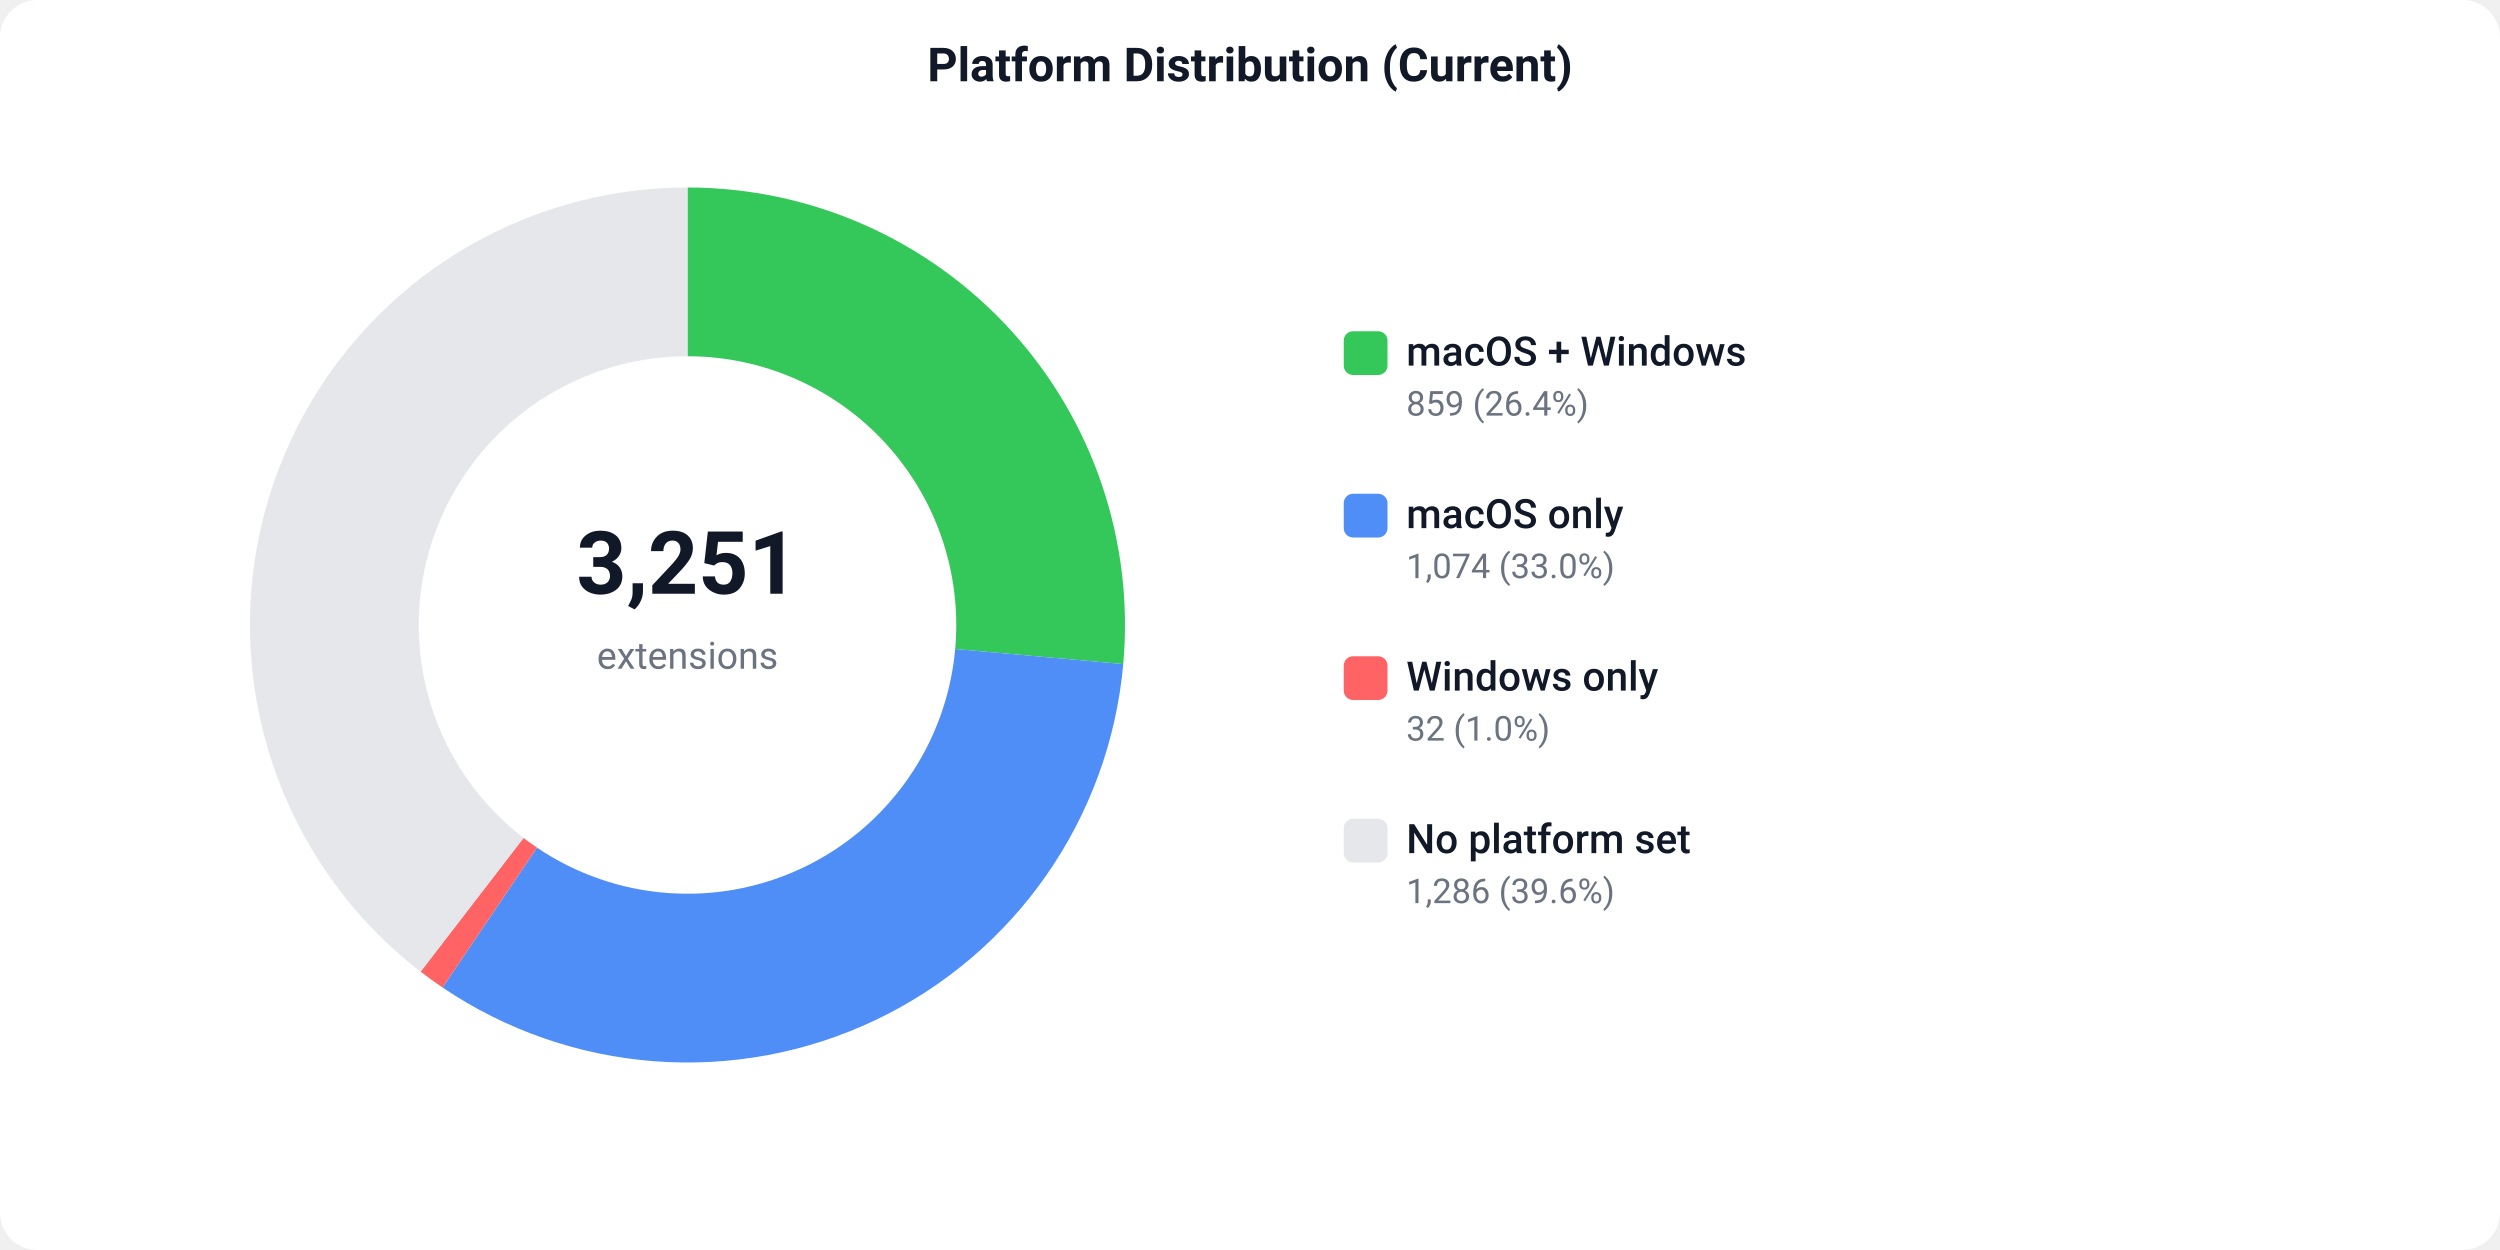
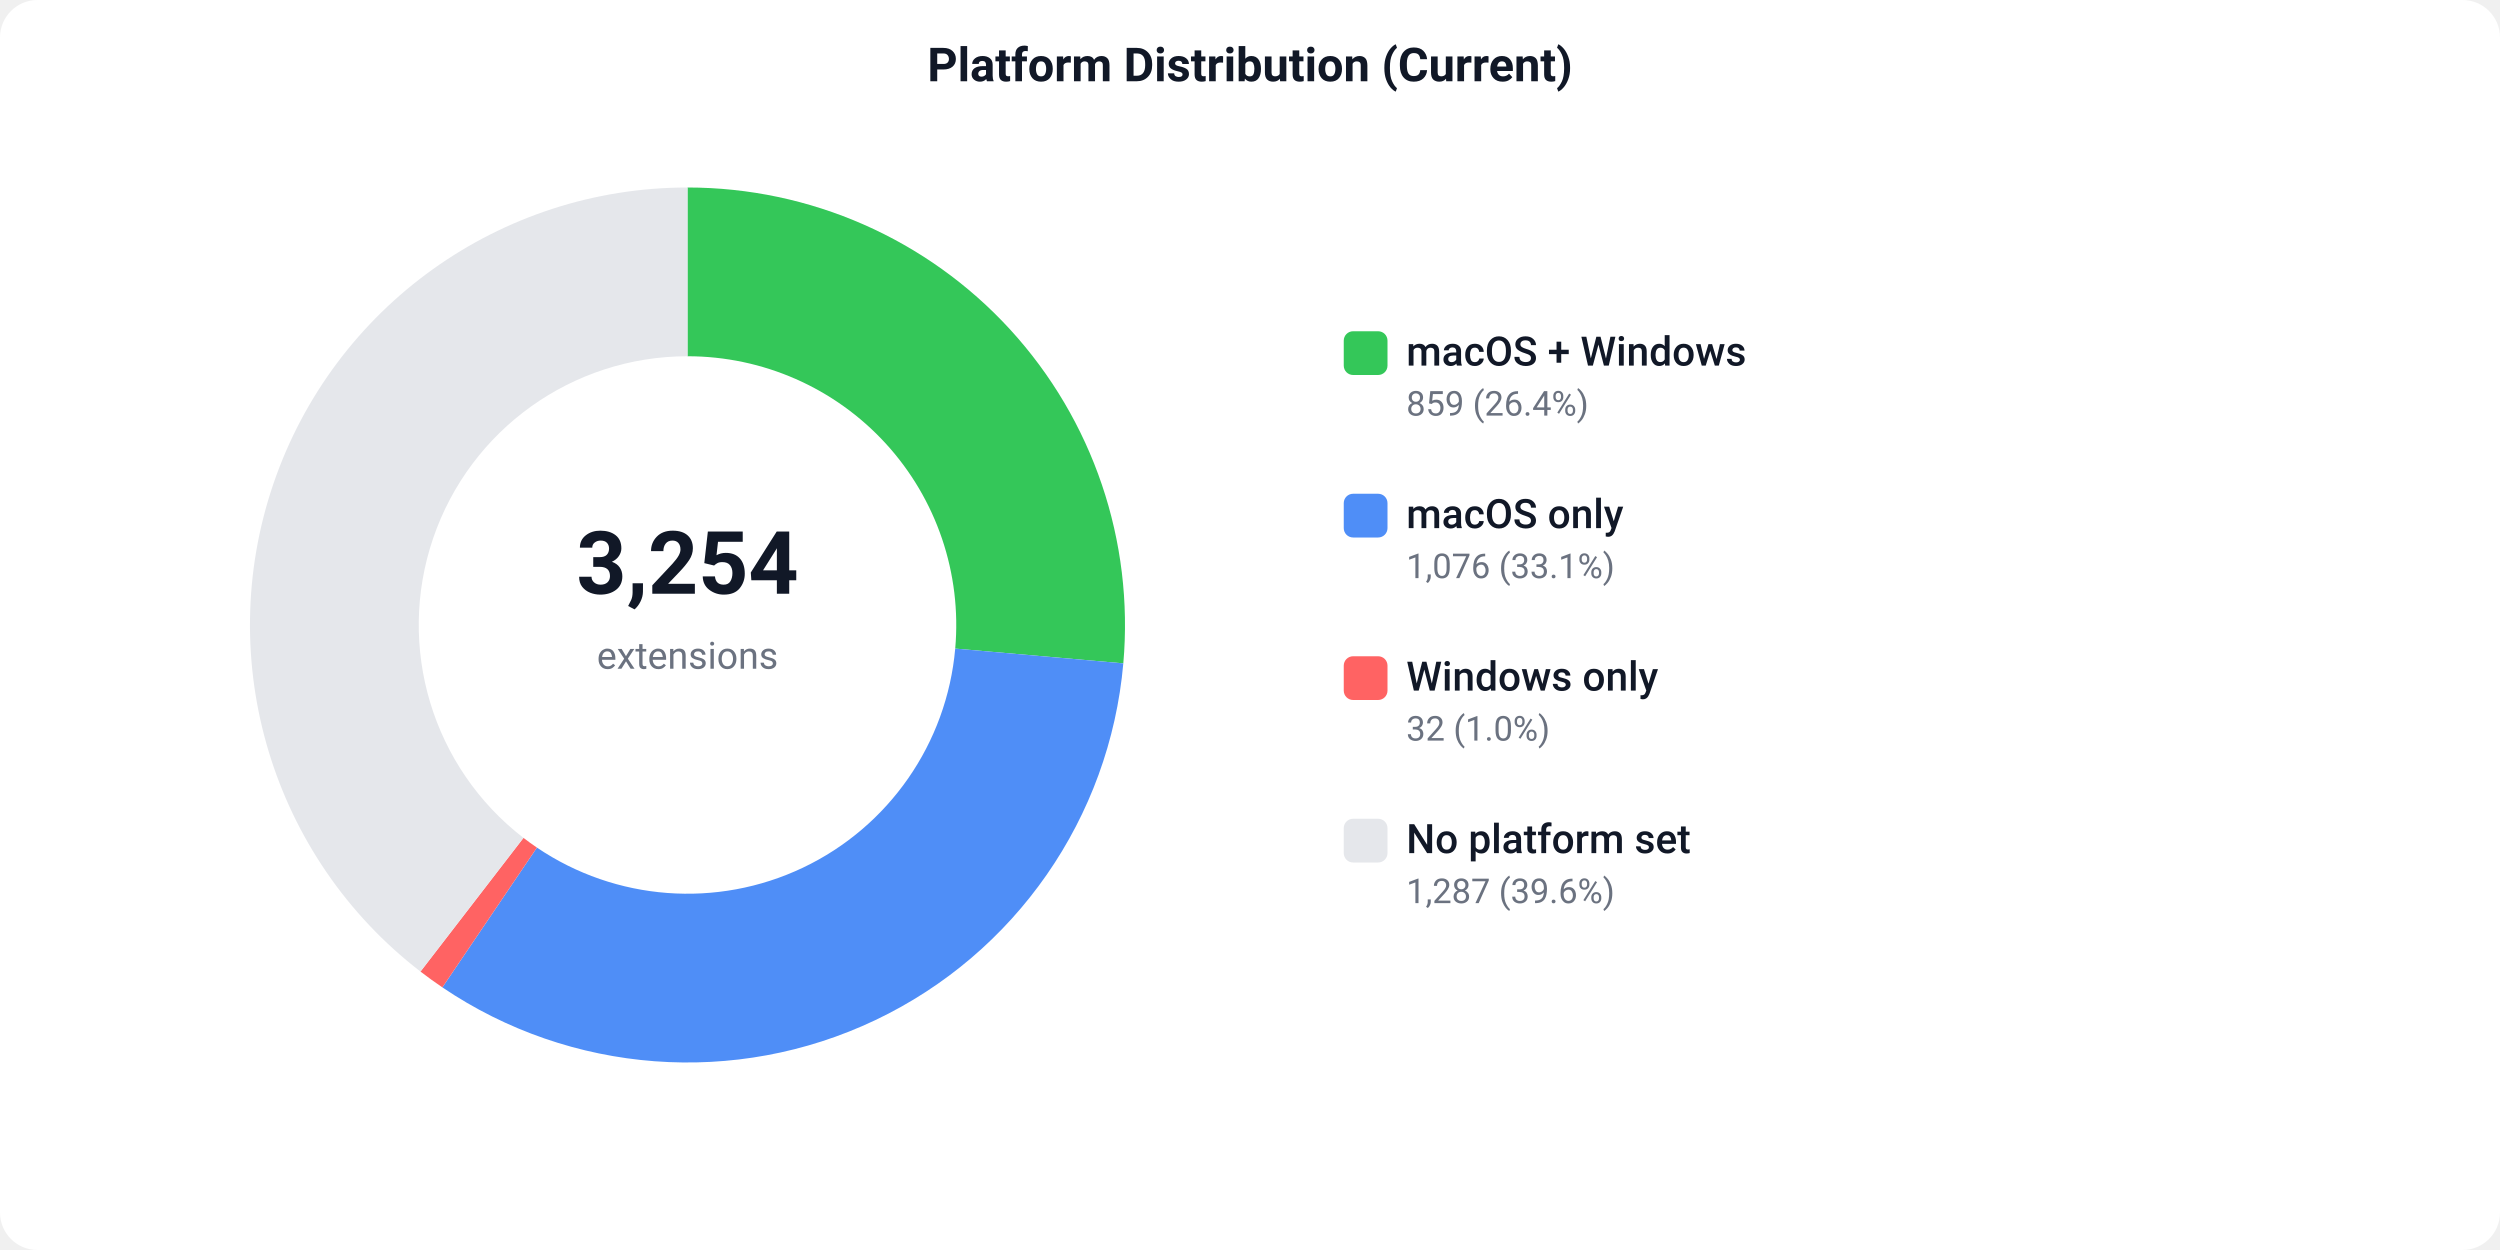
<svg xmlns="http://www.w3.org/2000/svg" width="800" height="400" viewBox="0 0 800 400">
  <defs>
    <style>text { font-family: -apple-system, BlinkMacSystemFont, 'Segoe UI', Roboto, sans-serif; }</style>
  </defs>
  <rect width="800" height="400" fill="#ffffff" rx="12" />
  <text x="400" y="26" text-anchor="middle" font-size="15" font-weight="600" fill="#111827">Platform Distribution (Current)</text>
-   <path d="M 220.00 60.00 A 140 140 0 0 1 359.44 212.50 L 305.66 207.68 A 86 86 0 0 0 220.00 114.00 Z" fill="#34C759" />
-   <path d="M 359.44 212.50 A 140 140 0 0 1 141.61 316.00 L 171.85 271.25 A 86 86 0 0 0 305.66 207.68 Z" fill="#4F8EF7" />
-   <path d="M 141.61 316.00 A 140 140 0 0 1 134.59 310.93 L 167.53 268.14 A 86 86 0 0 0 171.85 271.25 Z" fill="#FF6363" />
-   <path d="M 134.59 310.93 A 140 140 0 0 1 220.00 60.00 L 220.00 114.00 A 86 86 0 0 0 167.53 268.14 Z" fill="#e5e7eb" />
-   <text x="220" y="190" text-anchor="middle" font-size="28" font-weight="700" fill="#111827">3,251</text>
+   <path d="M 220.00 60.00 A 140 140 0 0 1 359.46 212.28 L 305.67 207.55 A 86 86 0 0 0 220.00 114.00 Z" fill="#34C759" />
+   <path d="M 359.46 212.28 A 140 140 0 0 1 141.56 315.96 L 171.82 271.23 A 86 86 0 0 0 305.67 207.55 Z" fill="#4F8EF7" />
+   <path d="M 141.56 315.96 A 140 140 0 0 1 134.55 310.90 L 167.51 268.12 A 86 86 0 0 0 171.82 271.23 Z" fill="#FF6363" />
+   <path d="M 134.55 310.90 A 140 140 0 0 1 220.00 60.00 L 220.00 114.00 A 86 86 0 0 0 167.51 268.12 Z" fill="#e5e7eb" />
+   <text x="220" y="190" text-anchor="middle" font-size="28" font-weight="700" fill="#111827">3,254</text>
  <text x="220" y="214" text-anchor="middle" font-size="12" fill="#6b7280">extensions</text>
  <rect x="430" y="106" width="14" height="14" fill="#34C759" rx="3" />
  <text x="450" y="117" font-size="13" font-weight="500" fill="#111827">macOS + Windows</text>
  <text x="450" y="133" font-size="11" fill="#6b7280">859 (26.4%)</text>
  <rect x="430" y="158" width="14" height="14" fill="#4F8EF7" rx="3" />
  <text x="450" y="169" font-size="13" font-weight="500" fill="#111827">macOS only</text>
-   <text x="450" y="185" font-size="11" fill="#6b7280">1,074 (33.0%)</text>
+   <text x="450" y="185" font-size="11" fill="#6b7280">1,076 (33.1%)</text>
  <rect x="430" y="210" width="14" height="14" fill="#FF6363" rx="3" />
  <text x="450" y="221" font-size="13" font-weight="500" fill="#111827">Windows only</text>
  <text x="450" y="237" font-size="11" fill="#6b7280">32 (1.0%)</text>
  <rect x="430" y="262" width="14" height="14" fill="#e5e7eb" rx="3" />
  <text x="450" y="273" font-size="13" font-weight="500" fill="#111827">No platform set</text>
-   <text x="450" y="289" font-size="11" fill="#6b7280">1,286 (39.6%)</text>
+   <text x="450" y="289" font-size="11" fill="#6b7280">1,287 (39.6%)</text>
</svg>
